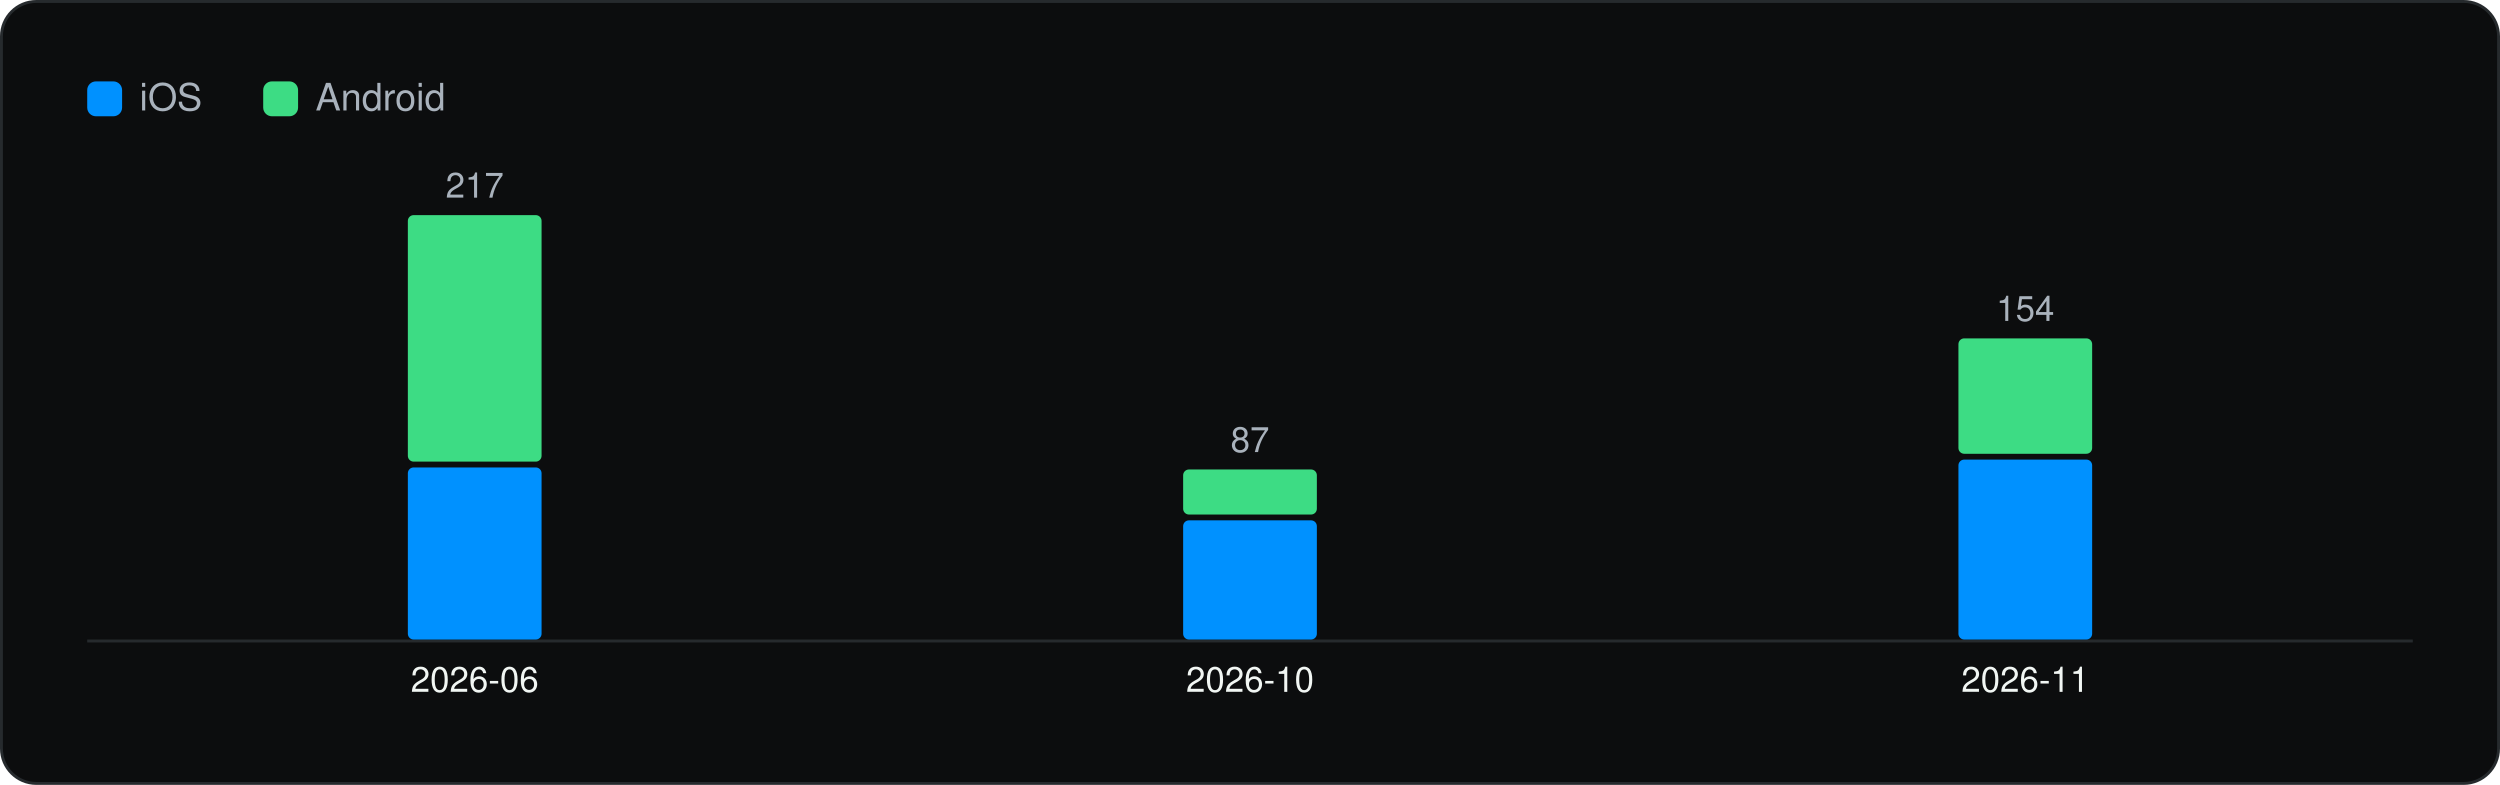
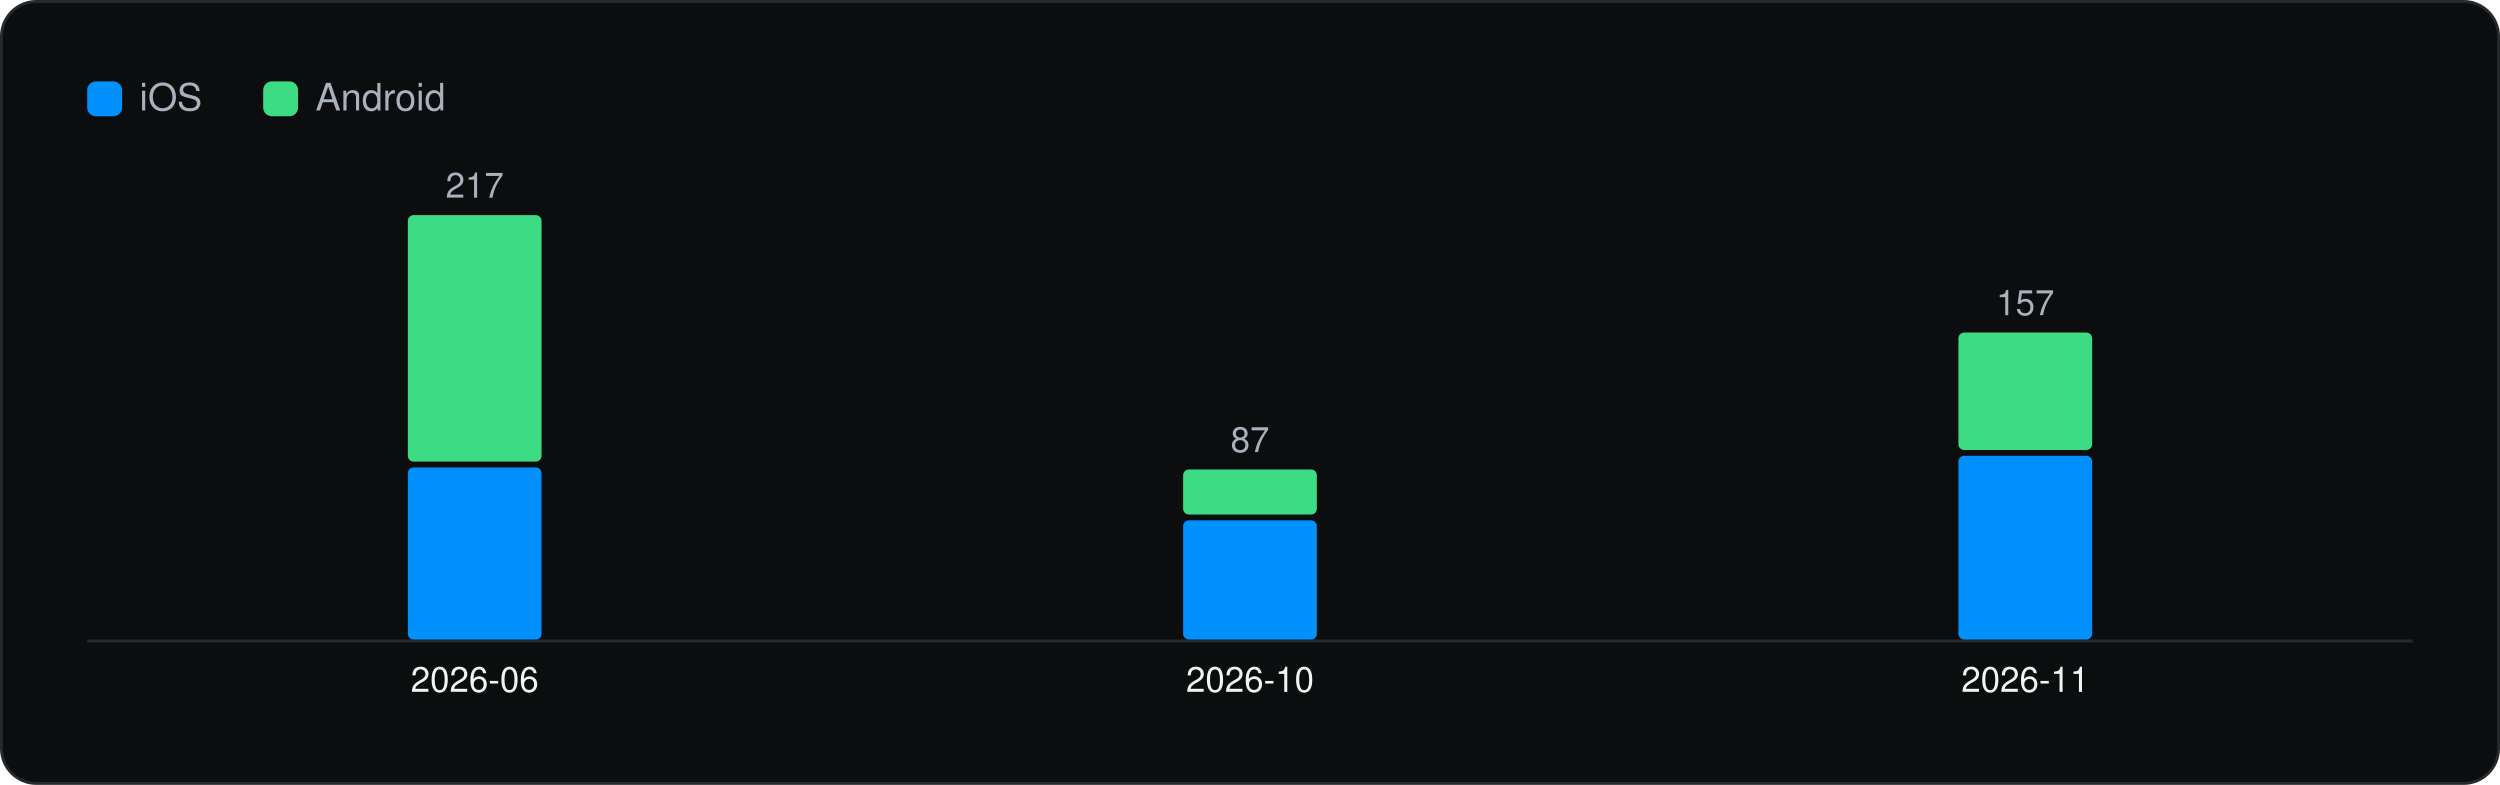
<svg xmlns="http://www.w3.org/2000/svg" viewBox="0 0 860 270" width="860" height="270" role="img" aria-label="Versions captured per month" font-family="Geist, -apple-system, BlinkMacSystemFont, 'Segoe UI', Helvetica, Arial, sans-serif">
  <rect x="0.5" y="0.5" width="859" height="269" rx="12" fill="#0C0D0E" stroke="#262A2D" />
  <g transform="translate(20 20)">
    <rect x="10" y="8" width="12" height="12" rx="3" fill="#0091FF" />
    <text x="28" y="18" font-size="13" fill="#A9B2BC">iOS</text>
    <rect x="70.54" y="8" width="12" height="12" rx="3" fill="#3DDC84" />
    <text x="88.54" y="18" font-size="13" fill="#A9B2BC">Android</text>
    <line x1="10" y1="200.5" x2="810" y2="200.5" stroke="#262A2D" />
    <rect x="120.3" y="140.8" width="46.0" height="59.2" rx="2" fill="#0091FF" />
    <rect x="120.3" y="54.0" width="46.0" height="84.8" rx="2" fill="#3DDC84" />
    <text x="143.3" y="48.0" font-size="12" text-anchor="middle" fill="#A9B2BC">217</text>
    <text x="143.3" y="218.0" font-size="12" text-anchor="middle" fill="#F1F6F3">2026-06</text>
    <rect x="387.0" y="159.0" width="46.0" height="41.0" rx="2" fill="#0091FF" />
    <rect x="387.0" y="141.5" width="46.0" height="15.5" rx="2" fill="#3DDC84" />
    <text x="410.0" y="135.5" font-size="12" text-anchor="middle" fill="#A9B2BC">87</text>
    <text x="410.0" y="218.0" font-size="12" text-anchor="middle" fill="#F1F6F3">2026-10</text>
-     <rect x="653.7" y="138.1" width="46.0" height="61.9" rx="2" fill="#0091FF" />
-     <rect x="653.7" y="96.4" width="46.0" height="39.7" rx="2" fill="#3DDC84" />
-     <text x="676.7" y="90.4" font-size="12" text-anchor="middle" fill="#A9B2BC">154</text>
+     <rect x="653.7" y="136.8" width="46.0" height="63.2" rx="2" fill="#0091FF" />
+     <rect x="653.7" y="94.4" width="46.0" height="40.4" rx="2" fill="#3DDC84" />
+     <text x="676.7" y="88.4" font-size="12" text-anchor="middle" fill="#A9B2BC">157</text>
    <text x="676.7" y="218.0" font-size="12" text-anchor="middle" fill="#F1F6F3">2026-11</text>
  </g>
</svg>
